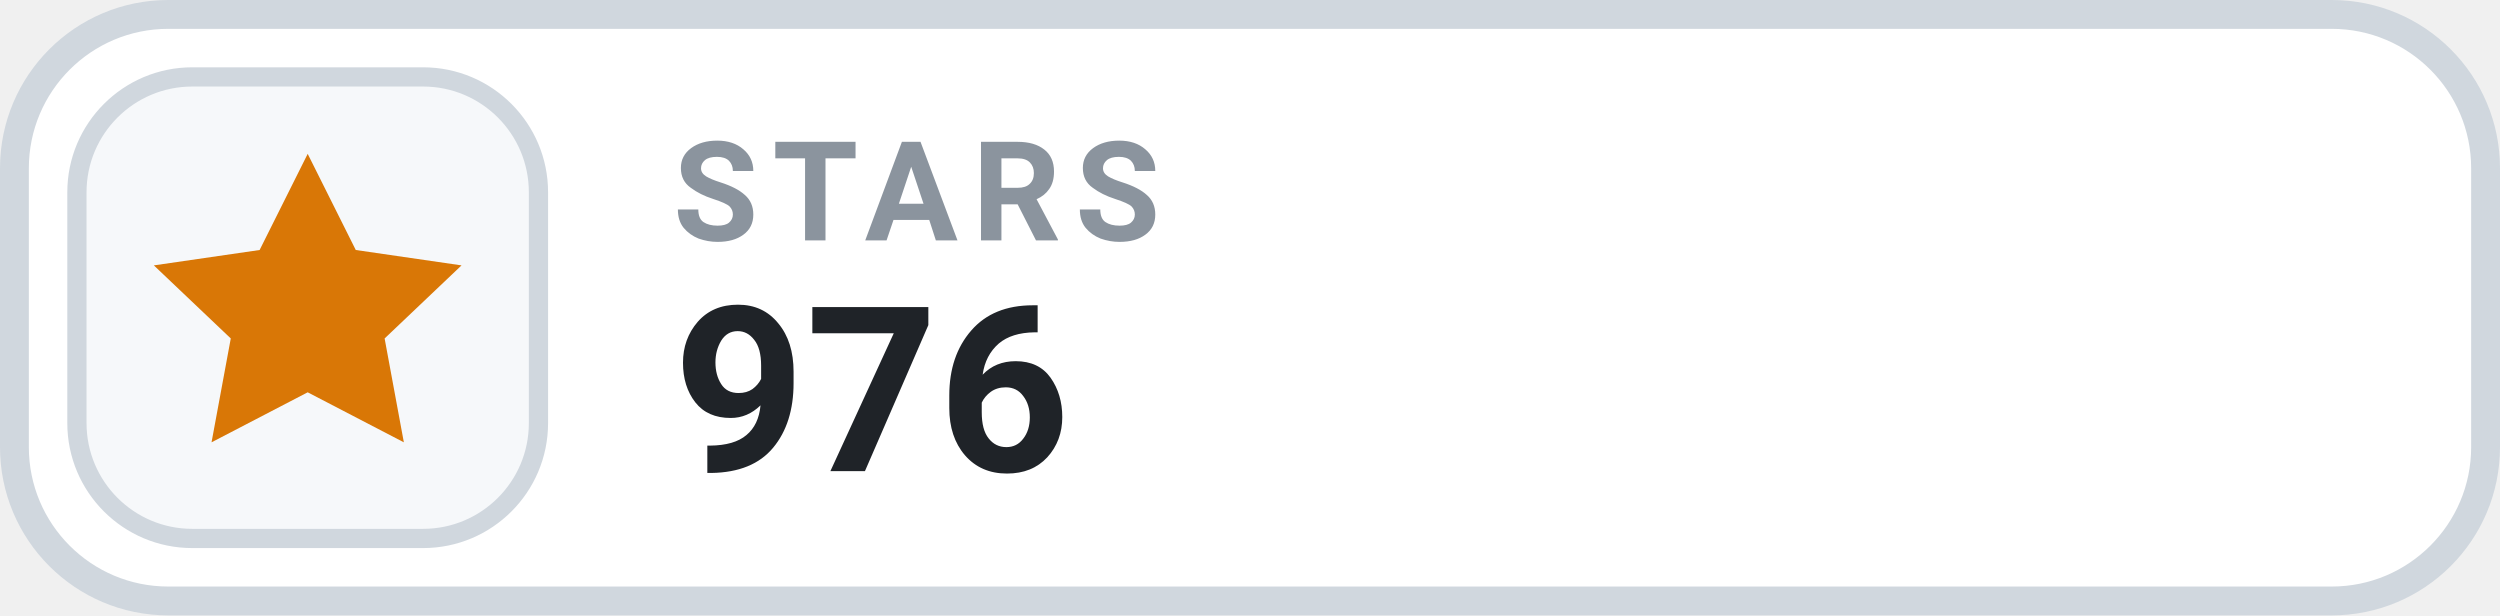
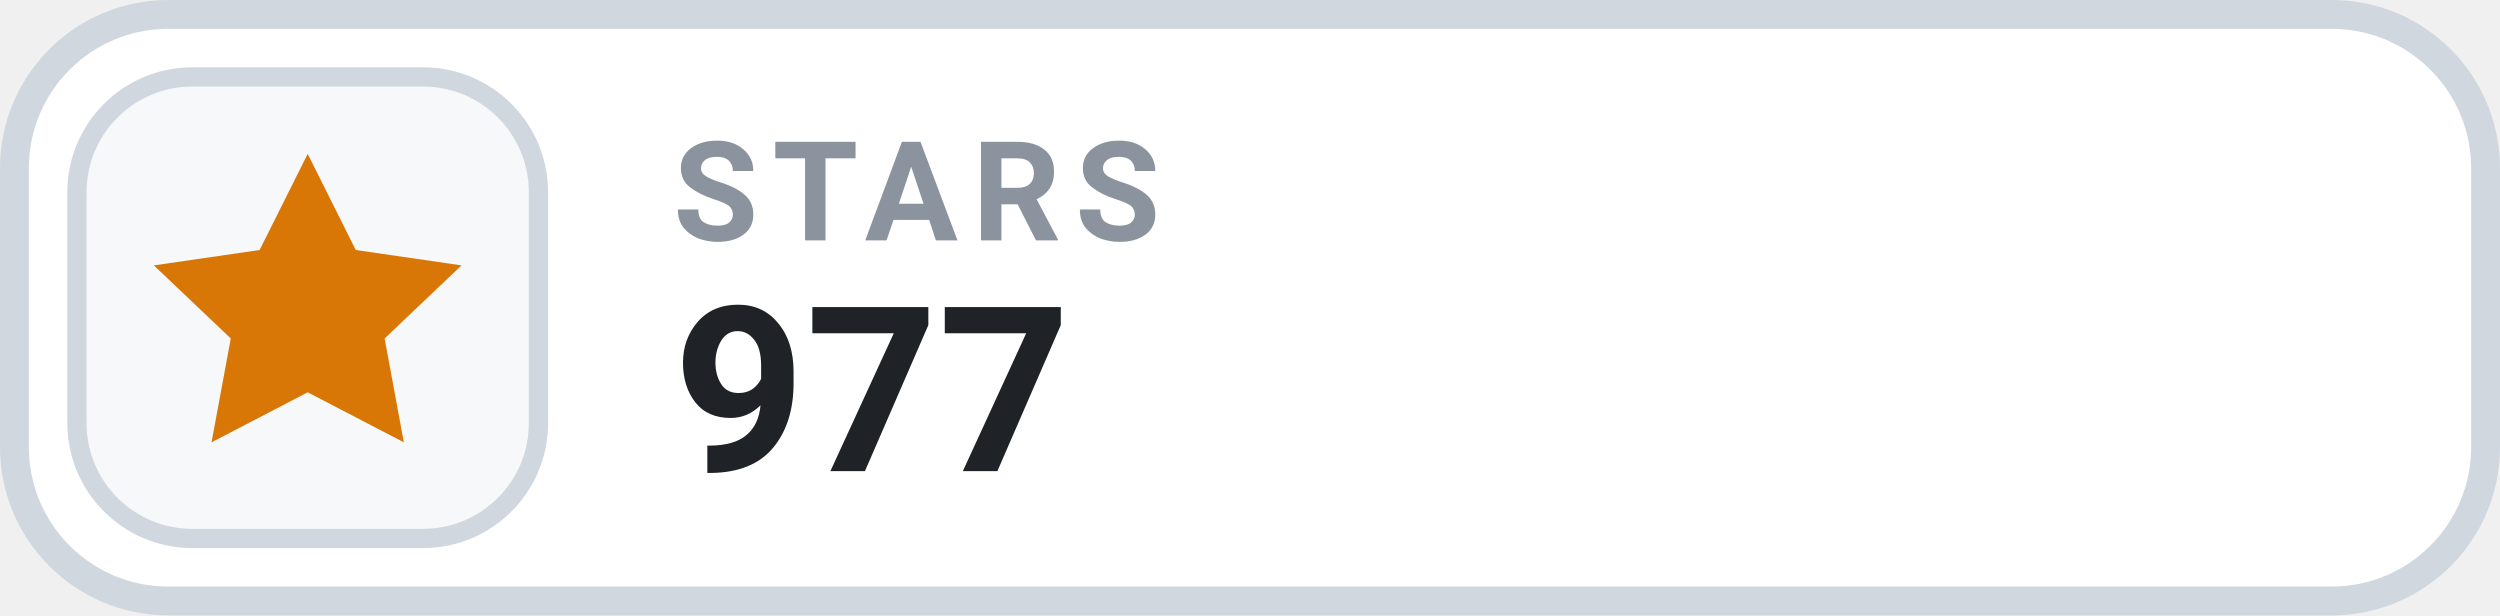
- <svg xmlns="http://www.w3.org/2000/svg" width="130" height="32" viewBox="0 0 130 32" role="img" aria-label="STARS 976">
+ <svg xmlns="http://www.w3.org/2000/svg" width="130" height="32" viewBox="0 0 130 32" role="img" aria-label="STARS 977">
  <rect x=".75" y=".75" width="128.5" height="30.5" rx="8" fill="#FFFFFF" stroke="#D0D7DE" stroke-width="1.5" />
  <rect x="4" y="4" width="24" height="24" rx="6" fill="#F6F8FA" stroke="#D0D7DE" stroke-width="1" />
  <g transform="translate(16 16)" style="color:#D97706;">
    <path d="M0 -8 l2.5 5 5.5 .8 -4 3.8 1 5.4 -5 -2.6 -5 2.6 1 -5.4 -4 -3.8 5.5 -.8 Z" fill="currentColor" />
  </g>
  <text x="35" y="12.5" fill="#8B949E" font-family="-apple-system,BlinkMacSystemFont,'Segoe UI',Roboto,Helvetica,Arial,sans-serif" font-size="7.2" font-weight="700" letter-spacing=".75">STARS</text>
-   <text x="35" y="24.5" fill="#1F2328" font-family="-apple-system,BlinkMacSystemFont,'Segoe UI',Roboto,Helvetica,Arial,sans-serif" font-size="12" font-weight="700">976</text>
+   <text x="35" y="24.5" fill="#1F2328" font-family="-apple-system,BlinkMacSystemFont,'Segoe UI',Roboto,Helvetica,Arial,sans-serif" font-size="12" font-weight="700">977</text>
</svg>
